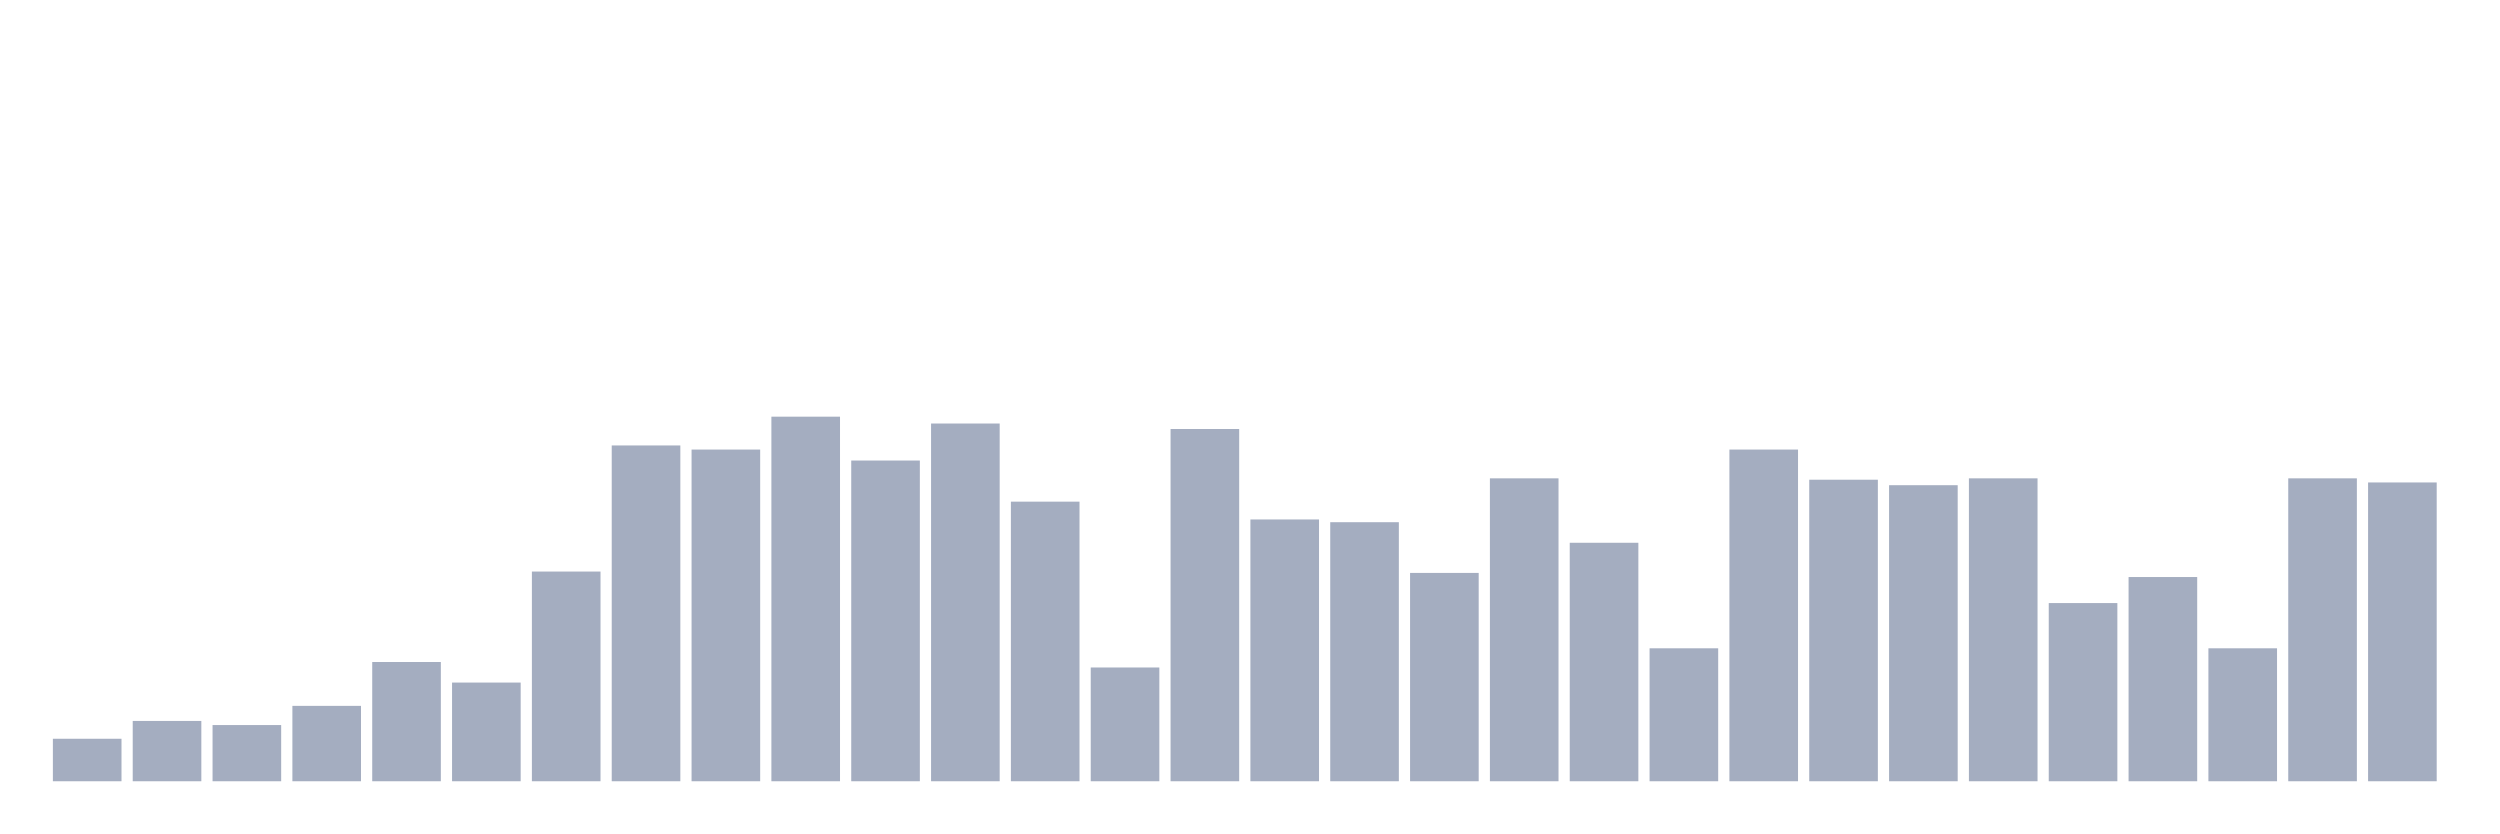
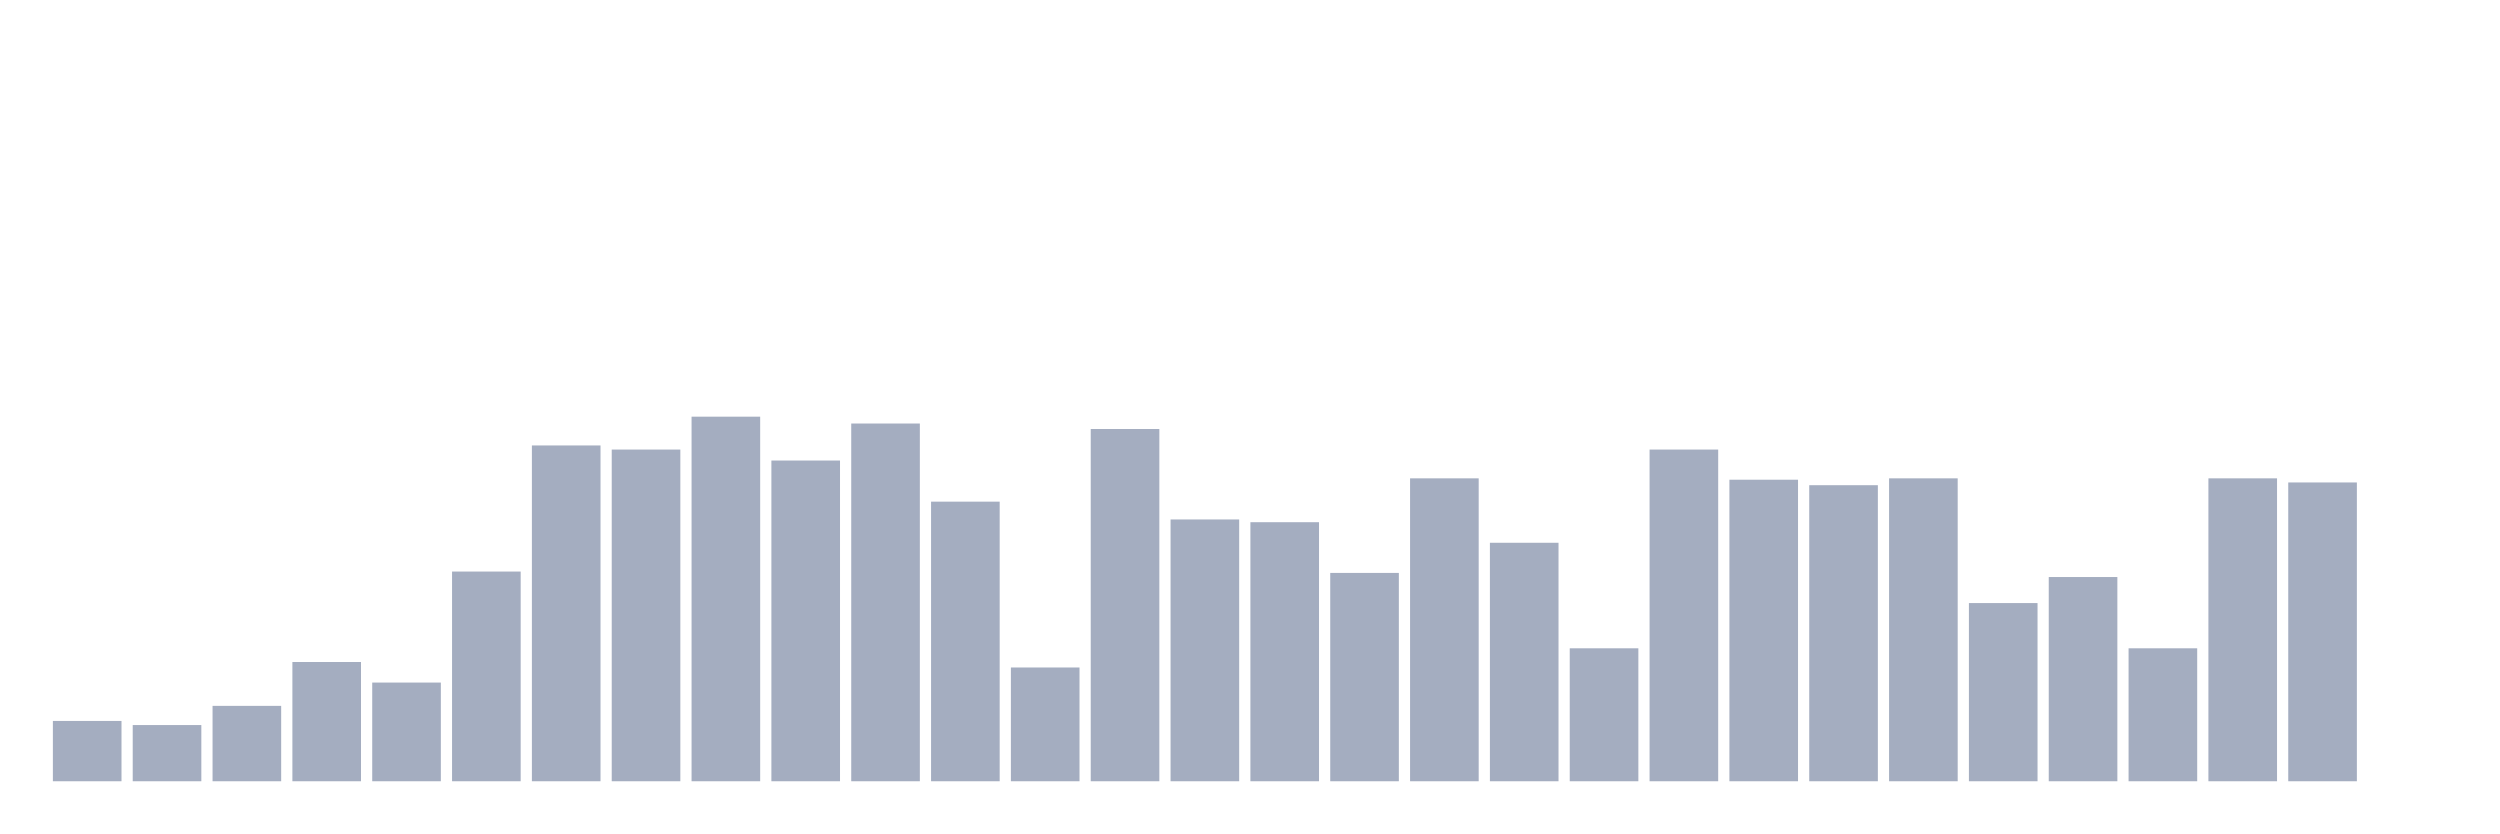
<svg xmlns="http://www.w3.org/2000/svg" viewBox="0 0 480 160">
  <g transform="translate(10,10)">
-     <rect class="bar" x="0.153" width="13.175" y="131.842" height="8.158" fill="rgb(164,173,192)" />
-     <rect class="bar" x="15.482" width="13.175" y="128.421" height="11.579" fill="rgb(164,173,192)" />
-     <rect class="bar" x="30.81" width="13.175" y="129.211" height="10.789" fill="rgb(164,173,192)" />
-     <rect class="bar" x="46.138" width="13.175" y="125.526" height="14.474" fill="rgb(164,173,192)" />
-     <rect class="bar" x="61.466" width="13.175" y="117.105" height="22.895" fill="rgb(164,173,192)" />
-     <rect class="bar" x="76.794" width="13.175" y="121.053" height="18.947" fill="rgb(164,173,192)" />
-     <rect class="bar" x="92.123" width="13.175" y="99.737" height="40.263" fill="rgb(164,173,192)" />
-     <rect class="bar" x="107.451" width="13.175" y="75.526" height="64.474" fill="rgb(164,173,192)" />
-     <rect class="bar" x="122.779" width="13.175" y="76.316" height="63.684" fill="rgb(164,173,192)" />
-     <rect class="bar" x="138.107" width="13.175" y="70" height="70" fill="rgb(164,173,192)" />
-     <rect class="bar" x="153.436" width="13.175" y="78.421" height="61.579" fill="rgb(164,173,192)" />
-     <rect class="bar" x="168.764" width="13.175" y="71.316" height="68.684" fill="rgb(164,173,192)" />
-     <rect class="bar" x="184.092" width="13.175" y="86.316" height="53.684" fill="rgb(164,173,192)" />
-     <rect class="bar" x="199.42" width="13.175" y="118.158" height="21.842" fill="rgb(164,173,192)" />
-     <rect class="bar" x="214.748" width="13.175" y="72.368" height="67.632" fill="rgb(164,173,192)" />
-     <rect class="bar" x="230.077" width="13.175" y="89.737" height="50.263" fill="rgb(164,173,192)" />
-     <rect class="bar" x="245.405" width="13.175" y="90.263" height="49.737" fill="rgb(164,173,192)" />
-     <rect class="bar" x="260.733" width="13.175" y="100" height="40" fill="rgb(164,173,192)" />
-     <rect class="bar" x="276.061" width="13.175" y="81.842" height="58.158" fill="rgb(164,173,192)" />
-     <rect class="bar" x="291.39" width="13.175" y="94.211" height="45.789" fill="rgb(164,173,192)" />
-     <rect class="bar" x="306.718" width="13.175" y="114.474" height="25.526" fill="rgb(164,173,192)" />
-     <rect class="bar" x="322.046" width="13.175" y="76.316" height="63.684" fill="rgb(164,173,192)" />
-     <rect class="bar" x="337.374" width="13.175" y="82.105" height="57.895" fill="rgb(164,173,192)" />
-     <rect class="bar" x="352.702" width="13.175" y="83.158" height="56.842" fill="rgb(164,173,192)" />
-     <rect class="bar" x="368.031" width="13.175" y="81.842" height="58.158" fill="rgb(164,173,192)" />
-     <rect class="bar" x="383.359" width="13.175" y="105.789" height="34.211" fill="rgb(164,173,192)" />
-     <rect class="bar" x="398.687" width="13.175" y="100.789" height="39.211" fill="rgb(164,173,192)" />
-     <rect class="bar" x="414.015" width="13.175" y="114.474" height="25.526" fill="rgb(164,173,192)" />
-     <rect class="bar" x="429.344" width="13.175" y="81.842" height="58.158" fill="rgb(164,173,192)" />
-     <rect class="bar" x="444.672" width="13.175" y="82.632" height="57.368" fill="rgb(164,173,192)" />
+     <rect class="bar" x="0.153" width="13.175" y="128.421" height="11.579" fill="rgb(164,173,192)" />
+     <rect class="bar" x="15.482" width="13.175" y="129.211" height="10.789" fill="rgb(164,173,192)" />
+     <rect class="bar" x="30.81" width="13.175" y="125.526" height="14.474" fill="rgb(164,173,192)" />
+     <rect class="bar" x="46.138" width="13.175" y="117.105" height="22.895" fill="rgb(164,173,192)" />
+     <rect class="bar" x="61.466" width="13.175" y="121.053" height="18.947" fill="rgb(164,173,192)" />
+     <rect class="bar" x="76.794" width="13.175" y="99.737" height="40.263" fill="rgb(164,173,192)" />
+     <rect class="bar" x="92.123" width="13.175" y="75.526" height="64.474" fill="rgb(164,173,192)" />
+     <rect class="bar" x="107.451" width="13.175" y="76.316" height="63.684" fill="rgb(164,173,192)" />
+     <rect class="bar" x="122.779" width="13.175" y="70" height="70" fill="rgb(164,173,192)" />
+     <rect class="bar" x="138.107" width="13.175" y="78.421" height="61.579" fill="rgb(164,173,192)" />
+     <rect class="bar" x="153.436" width="13.175" y="71.316" height="68.684" fill="rgb(164,173,192)" />
+     <rect class="bar" x="168.764" width="13.175" y="86.316" height="53.684" fill="rgb(164,173,192)" />
+     <rect class="bar" x="184.092" width="13.175" y="118.158" height="21.842" fill="rgb(164,173,192)" />
+     <rect class="bar" x="199.42" width="13.175" y="72.368" height="67.632" fill="rgb(164,173,192)" />
+     <rect class="bar" x="214.748" width="13.175" y="89.737" height="50.263" fill="rgb(164,173,192)" />
+     <rect class="bar" x="230.077" width="13.175" y="90.263" height="49.737" fill="rgb(164,173,192)" />
+     <rect class="bar" x="245.405" width="13.175" y="100" height="40" fill="rgb(164,173,192)" />
+     <rect class="bar" x="260.733" width="13.175" y="81.842" height="58.158" fill="rgb(164,173,192)" />
+     <rect class="bar" x="276.061" width="13.175" y="94.211" height="45.789" fill="rgb(164,173,192)" />
+     <rect class="bar" x="291.39" width="13.175" y="114.474" height="25.526" fill="rgb(164,173,192)" />
+     <rect class="bar" x="306.718" width="13.175" y="76.316" height="63.684" fill="rgb(164,173,192)" />
+     <rect class="bar" x="322.046" width="13.175" y="82.105" height="57.895" fill="rgb(164,173,192)" />
+     <rect class="bar" x="337.374" width="13.175" y="83.158" height="56.842" fill="rgb(164,173,192)" />
+     <rect class="bar" x="352.702" width="13.175" y="81.842" height="58.158" fill="rgb(164,173,192)" />
+     <rect class="bar" x="368.031" width="13.175" y="105.789" height="34.211" fill="rgb(164,173,192)" />
+     <rect class="bar" x="383.359" width="13.175" y="100.789" height="39.211" fill="rgb(164,173,192)" />
+     <rect class="bar" x="398.687" width="13.175" y="114.474" height="25.526" fill="rgb(164,173,192)" />
+     <rect class="bar" x="414.015" width="13.175" y="81.842" height="58.158" fill="rgb(164,173,192)" />
+     <rect class="bar" x="429.344" width="13.175" y="82.632" height="57.368" fill="rgb(164,173,192)" />
+     <rect class="bar" x="444.672" width="13.175" y="140" height="0" fill="rgb(164,173,192)" />
  </g>
</svg>
